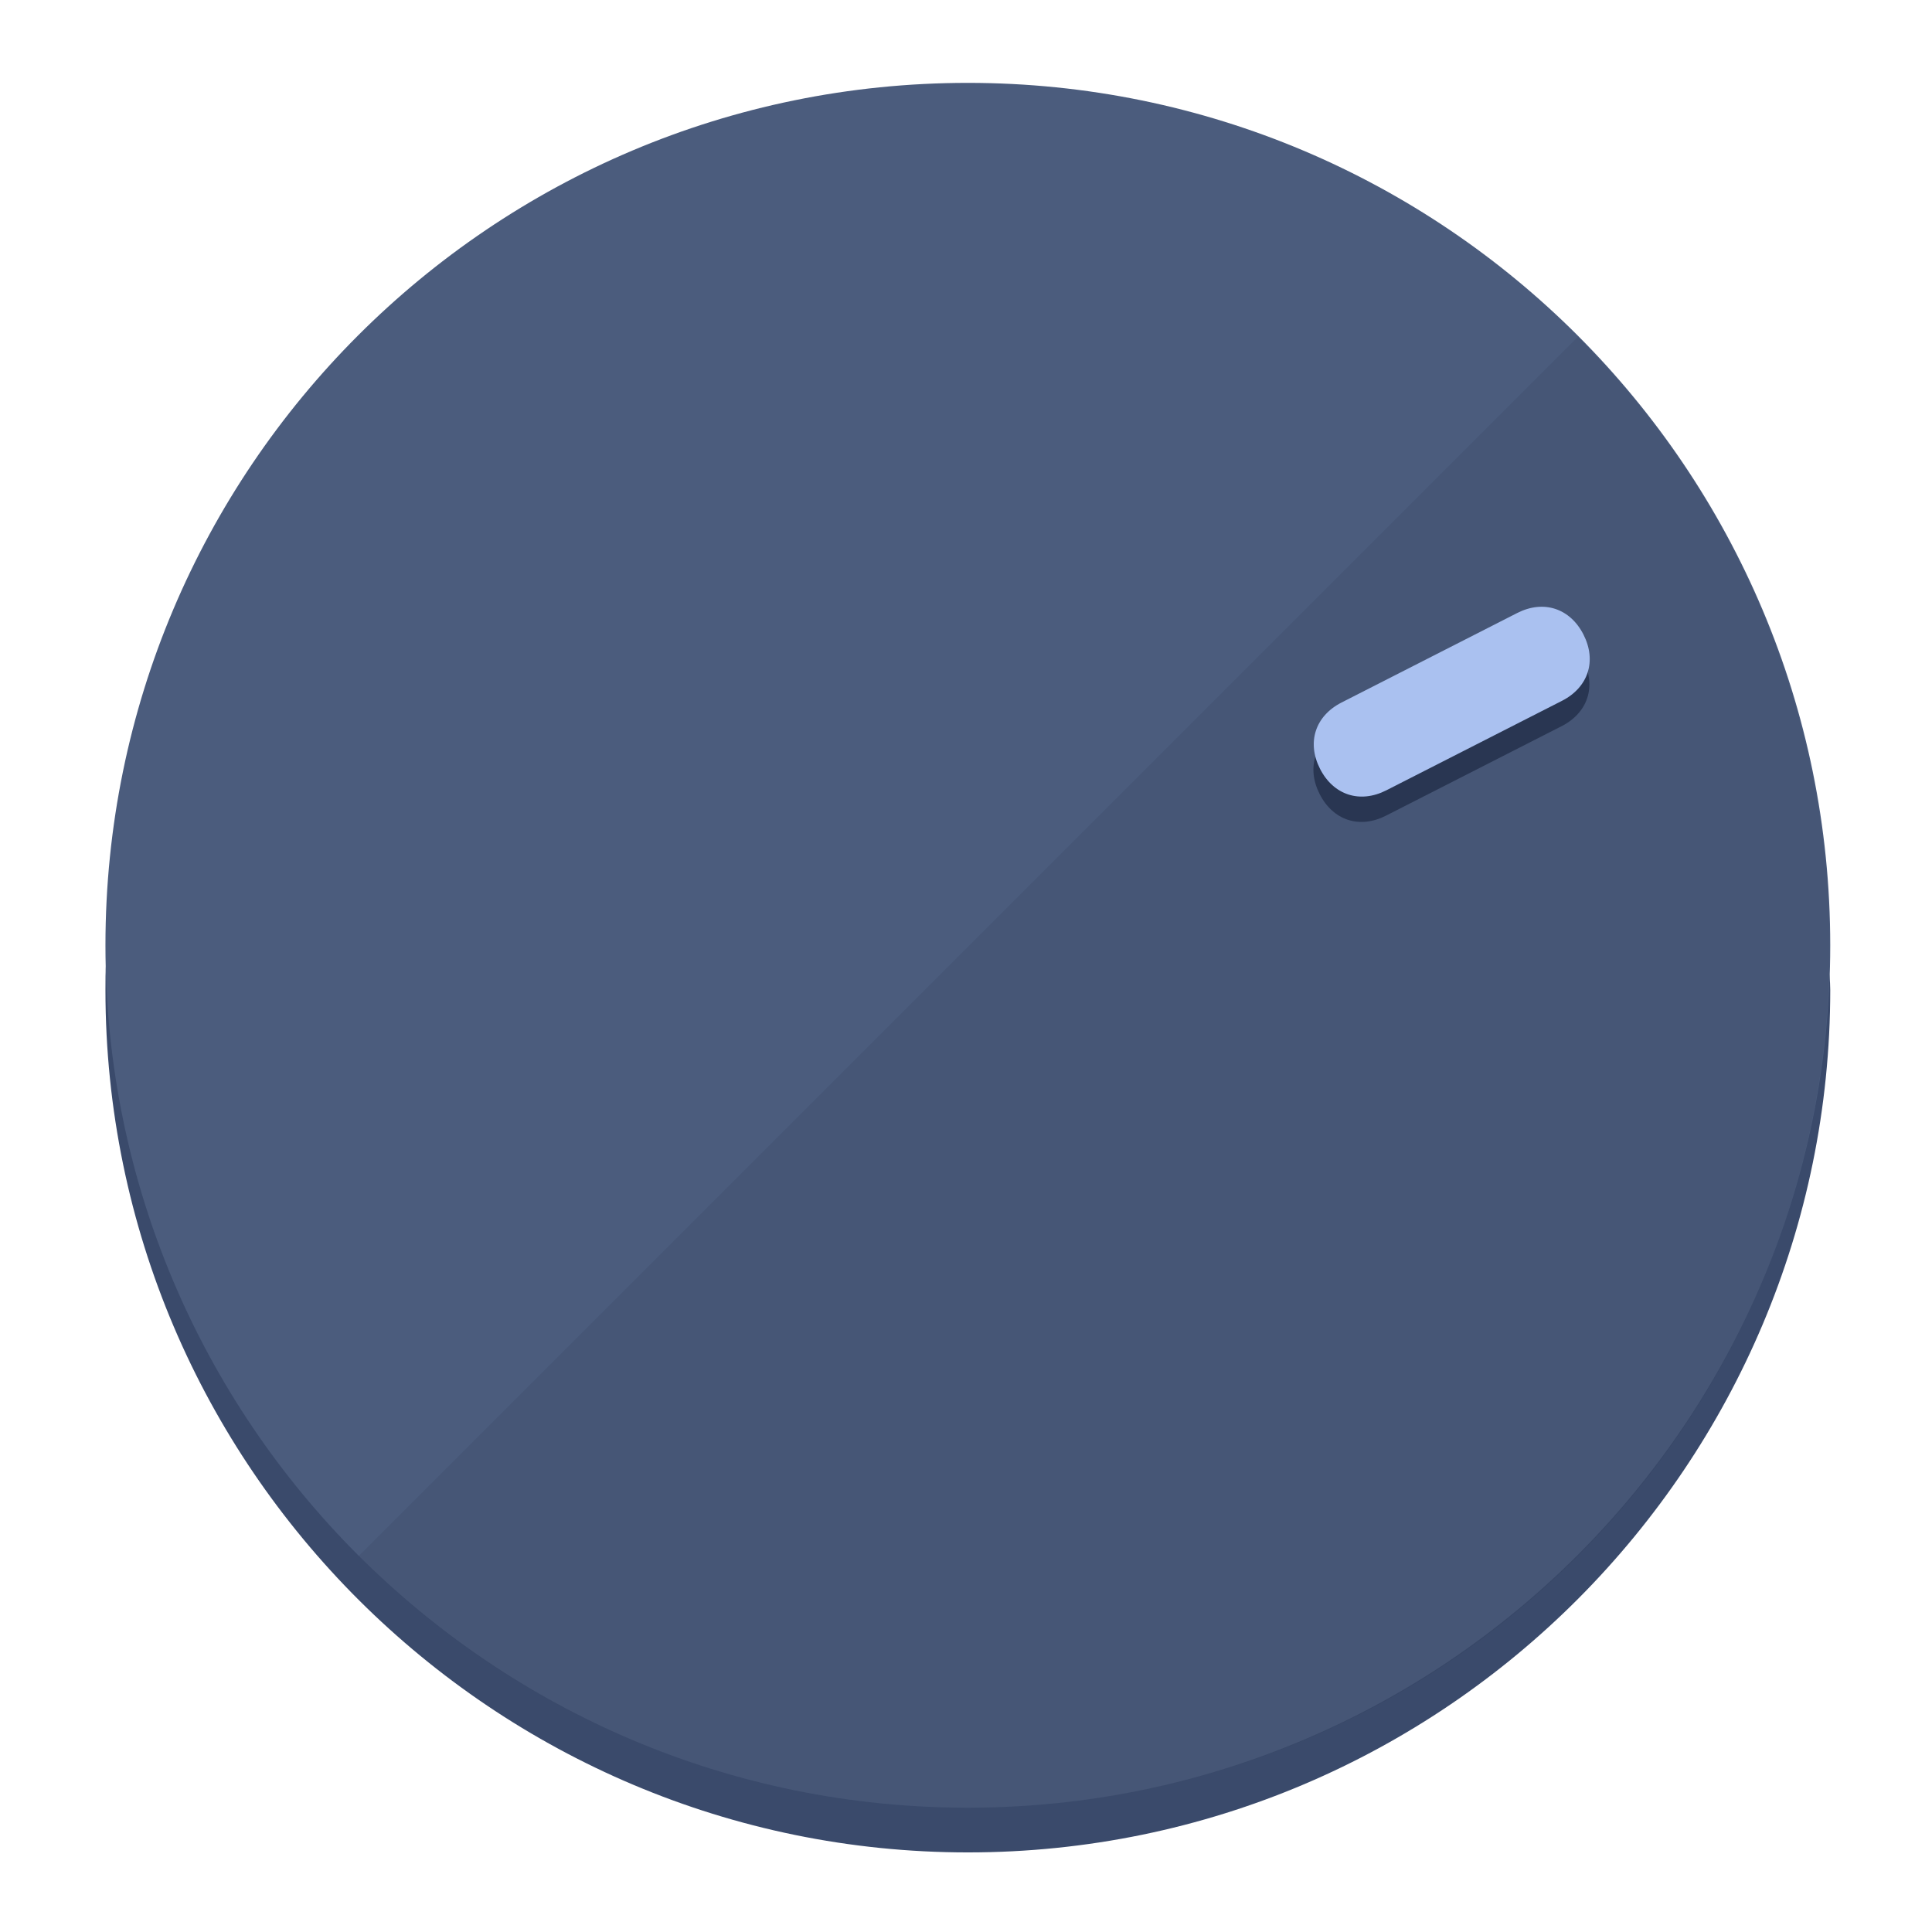
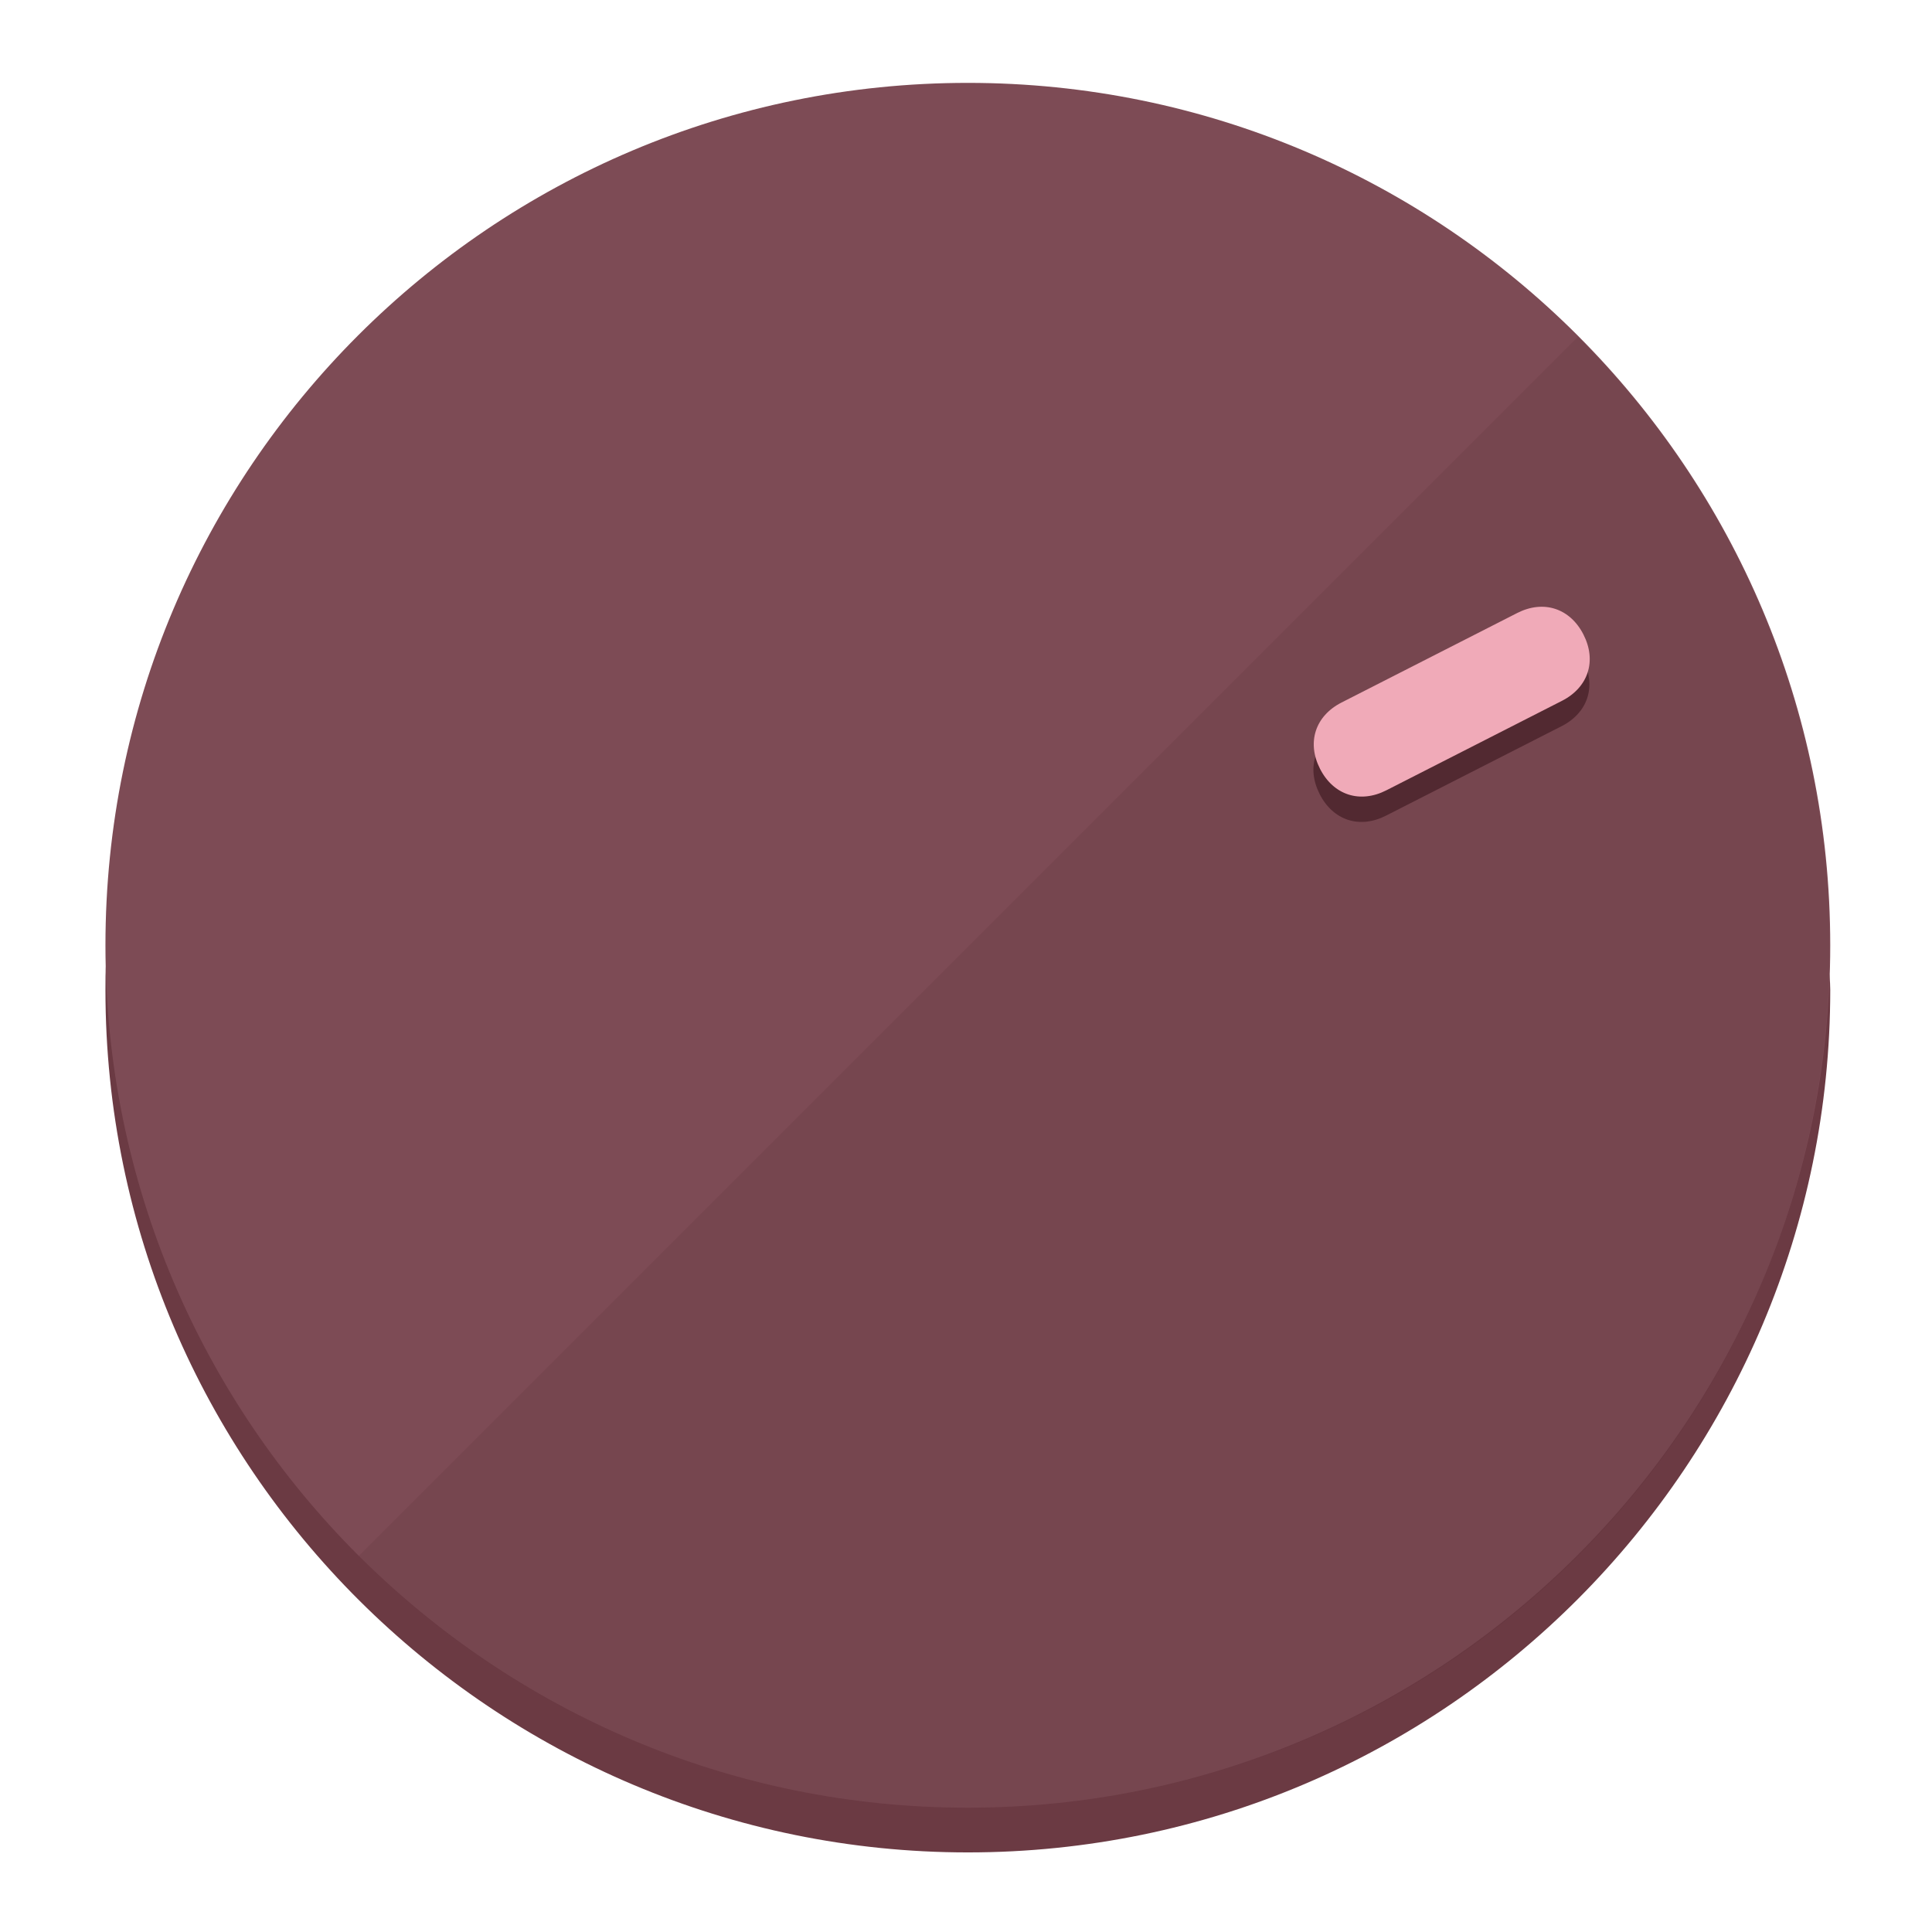
<svg xmlns="http://www.w3.org/2000/svg" height="120px" width="120px" version="1.1" id="Layer_1" viewBox="0 0 496.8 496.8" xml:space="preserve">
  <defs id="defs23" />
  <g id="g3158">
-     <path style="display:inline;fill:#3A4A6B;fill-opacity:1;stroke-width:1.584" d="m 248.875,445.92 c 116.582,0 212.89,-91.238 220.493,-205.286 0,5.069 1.267,8.87 1.267,13.939 0,121.651 -98.842,221.76 -221.76,221.76 -121.651,0 -221.76,-98.842 -221.76,-221.76 0,-5.069 0,-8.87 1.267,-13.939 7.603,114.048 103.91,205.286 220.493,205.286 z" id="path8" />
-     <circle style="display:inline;fill:#4B5C7D;fill-opacity:1;stroke-width:1.584" cx="248.875" cy="243.071" r="221.76" id="circle12" />
-     <path style="display:inline;fill:#293652;fill-opacity:0.154;stroke-width:1.587" d="m 405.744,86.606 c 86.308,86.308 86.308,227.193 0,313.5 -86.308,86.308 -227.193,86.308 -313.5,0" id="path14" />
+     <path style="display:inline;fill:#6B3A43;fill-opacity:1;stroke-width:1.584" d="m 248.875,445.92 c 116.582,0 212.89,-91.238 220.493,-205.286 0,5.069 1.267,8.87 1.267,13.939 0,121.651 -98.842,221.76 -221.76,221.76 -121.651,0 -221.76,-98.842 -221.76,-221.76 0,-5.069 0,-8.87 1.267,-13.939 7.603,114.048 103.91,205.286 220.493,205.286 z" id="path8" />
+     <circle style="display:inline;fill:#7D4B55;fill-opacity:1;stroke-width:1.584" cx="248.875" cy="243.071" r="221.76" id="circle12" />
+     <path style="display:inline;fill:#522931;fill-opacity:0.154;stroke-width:1.587" d="m 405.744,86.606 c 86.308,86.308 86.308,227.193 0,313.5 -86.308,86.308 -227.193,86.308 -313.5,0" id="path14" />
  </g>
  <g id="g3198">
    <circle style="display:none;fill:#000000;fill-opacity:0;stroke-width:1.584" cx="329.835" cy="-110.802" r="221.76" id="circle12-3" transform="rotate(63)" />
-     <path style="display:inline;fill:#293652;fill-opacity:1;stroke-width:1.584" d="m 356.39,209.744 c -6.774,3.452 -13.592,1.237 -17.044,-5.538 v 0 c -3.452,-6.774 -1.237,-13.592 5.538,-17.044 l 45.163,-23.012 c 6.775,-3.452 13.592,-1.237 17.044,5.538 v 0 c 3.452,6.774 1.237,13.592 -5.538,17.044 z" id="path3789" />
-     <path style="display:inline;fill:#AAC1F0;stroke-width:1.584" d="m 356.478,203.228 c -6.774,3.452 -13.592,1.237 -17.044,-5.538 v 0 c -3.452,-6.774 -1.237,-13.592 5.538,-17.044 l 45.163,-23.012 c 6.774,-3.452 13.592,-1.237 17.044,5.538 v 0 c 3.452,6.775 1.237,13.592 -5.538,17.044 z" id="path915" />
+     <path style="display:inline;fill:#522931;fill-opacity:1;stroke-width:1.584" d="m 356.39,209.744 c -6.774,3.452 -13.592,1.237 -17.044,-5.538 v 0 c -3.452,-6.774 -1.237,-13.592 5.538,-17.044 l 45.163,-23.012 c 6.775,-3.452 13.592,-1.237 17.044,5.538 v 0 c 3.452,6.774 1.237,13.592 -5.538,17.044 z" id="path3789" />
+     <path style="display:inline;fill:#F0AAB8;stroke-width:1.584" d="m 356.478,203.228 c -6.774,3.452 -13.592,1.237 -17.044,-5.538 v 0 c -3.452,-6.774 -1.237,-13.592 5.538,-17.044 l 45.163,-23.012 c 6.774,-3.452 13.592,-1.237 17.044,5.538 v 0 c 3.452,6.775 1.237,13.592 -5.538,17.044 z" id="path915" />
  </g>
</svg>
